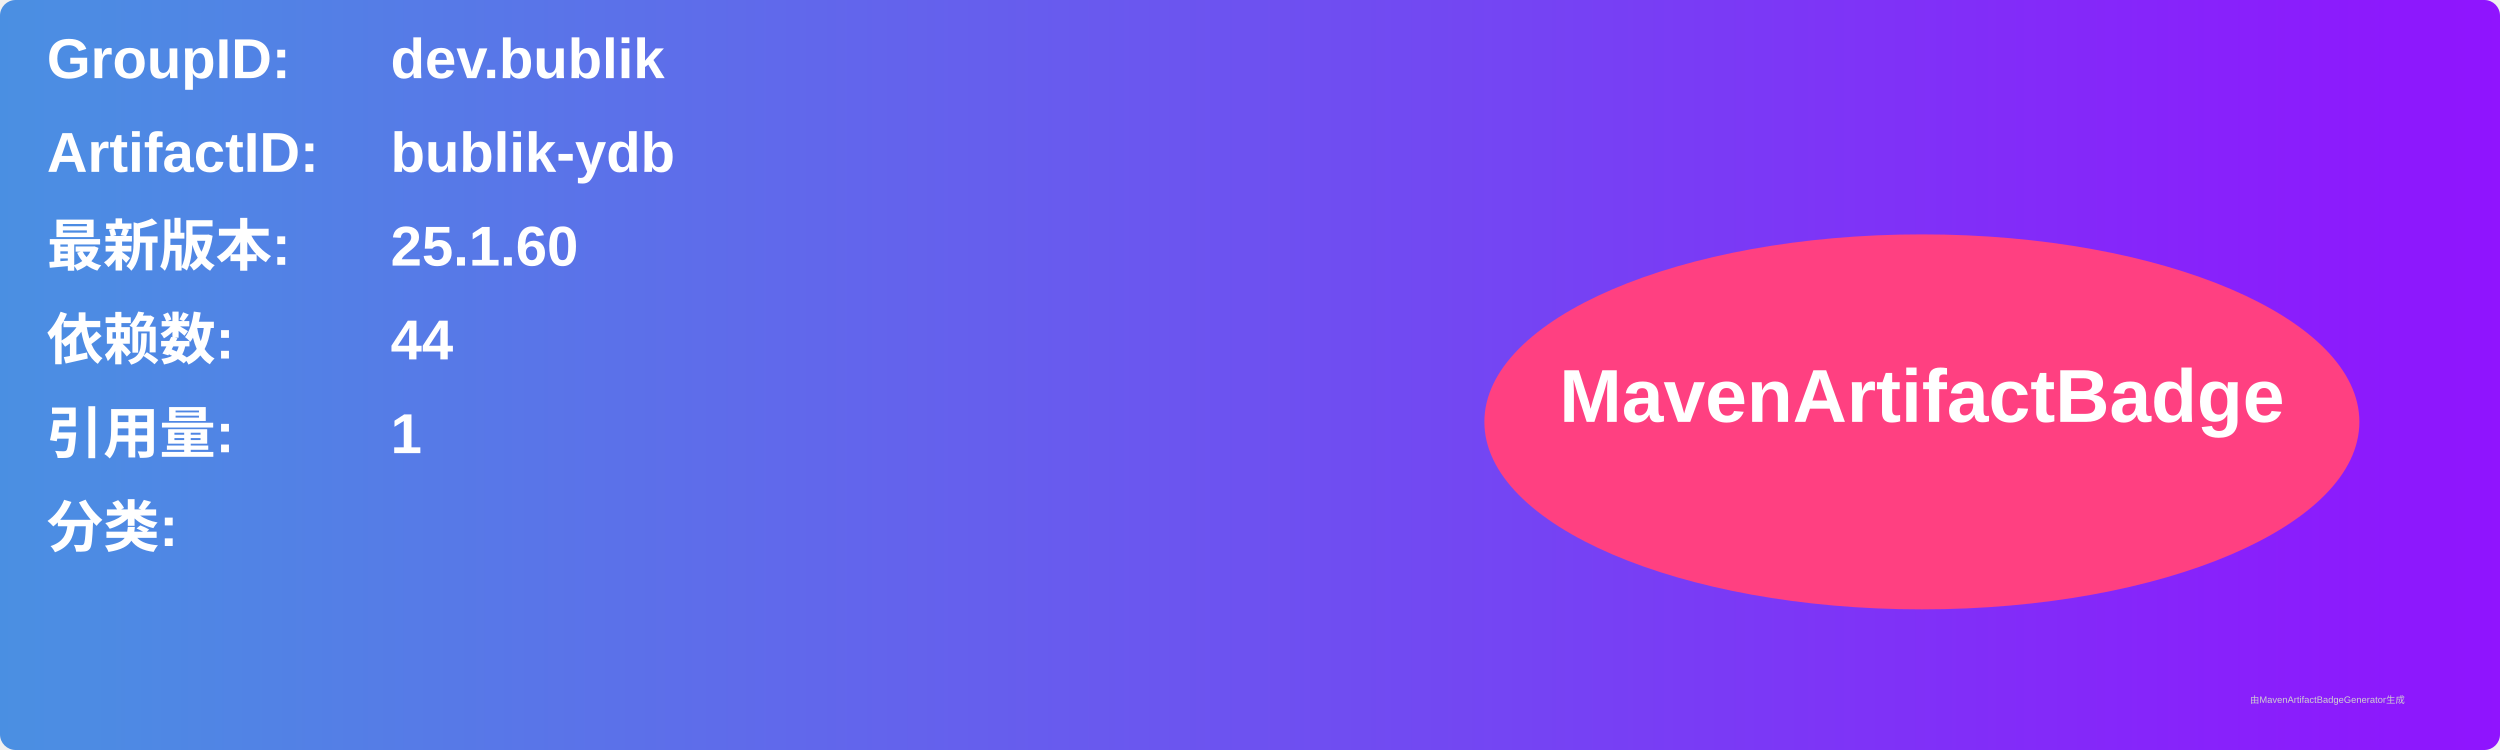
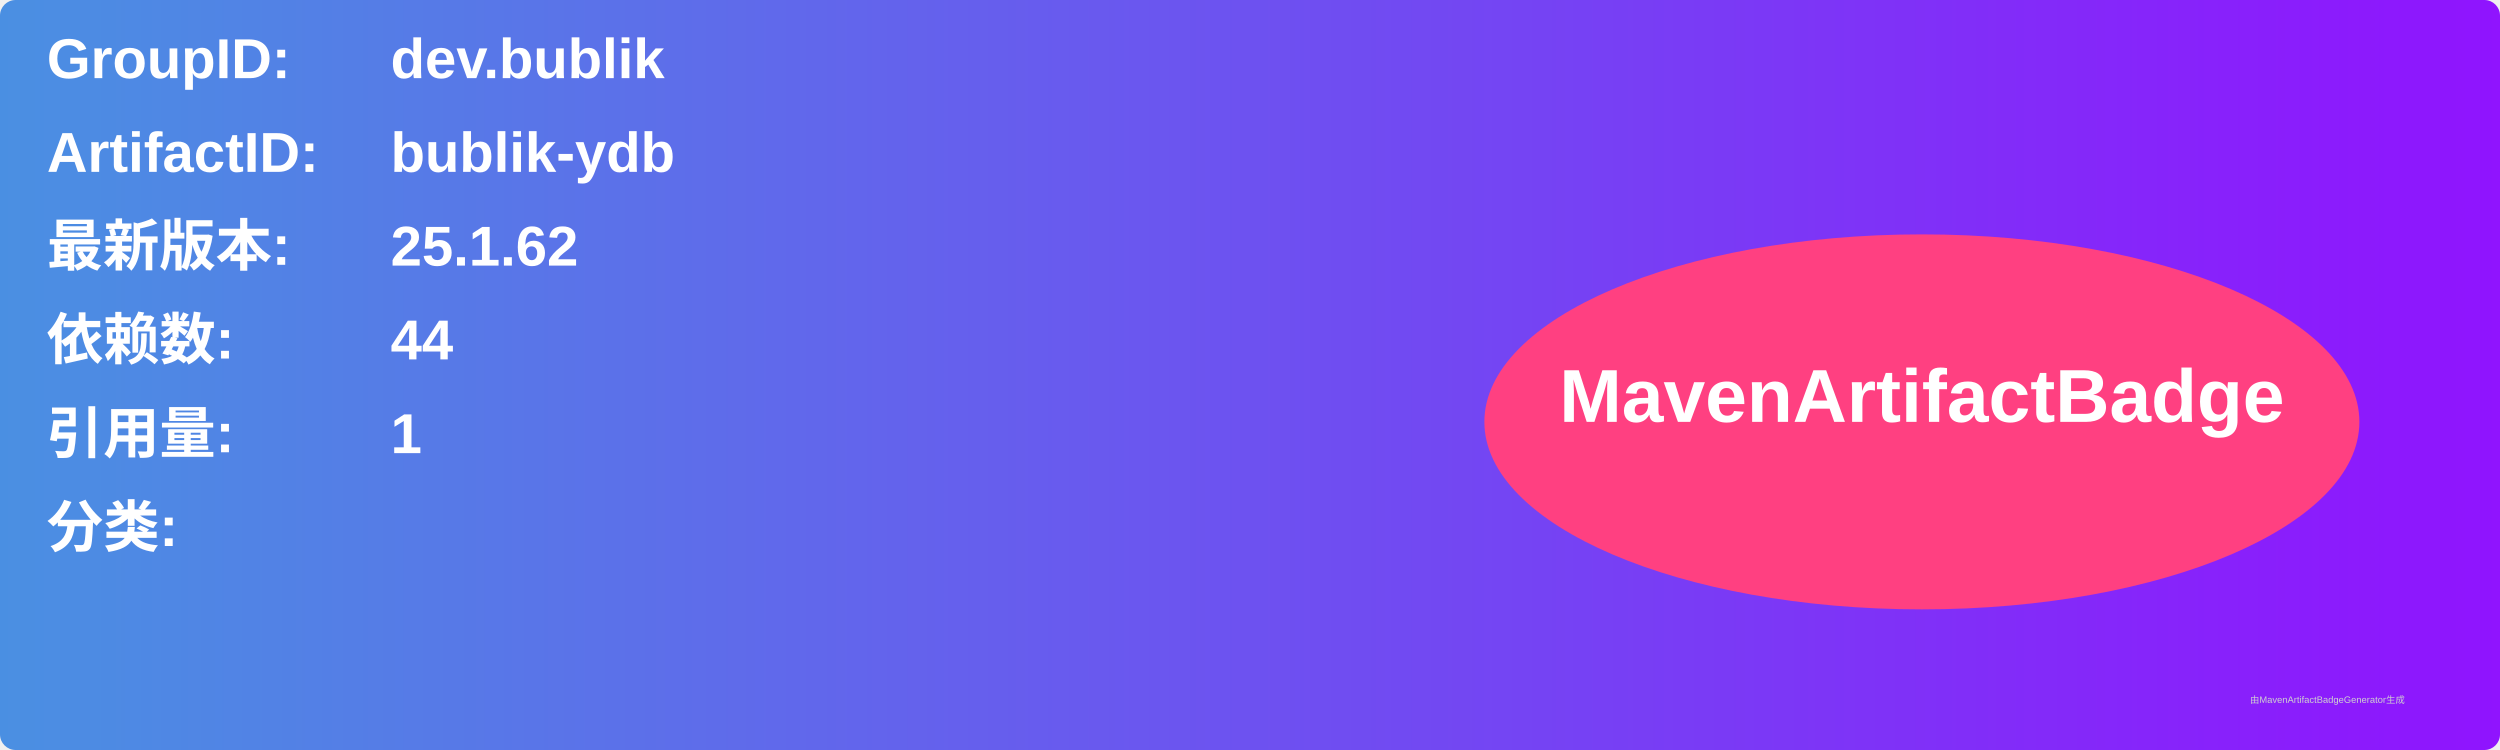
<svg xmlns="http://www.w3.org/2000/svg" width="800" height="240" viewBox="0 0 800 240">
  <linearGradient id="grad" x1="0%" y1="0%" x2="100%" y2="0%">
    <stop offset="0%" stop-color="#4a90e2" />
    <stop offset="100%" stop-color="#9013fe" />
  </linearGradient>
  <rect width="100%" height="100%" rx="5" ry="5" fill="url(#grad)" />
  <g transform="translate(15, 15)">
    <text x="0" y="10" font-family="Arial" font-size="18" fill="white" font-weight="bold" width="260">GroupID:</text>
    <text x="110" y="10" font-family="Arial" font-size="18" fill="white" font-weight="bold" width="460">dev.bublik</text>
    <text x="0" y="40" font-family="Arial" font-size="18" fill="white" font-weight="bold" width="260">ArtifactID:</text>
    <text x="110" y="40" font-family="Arial" font-size="18" fill="white" font-weight="bold" width="460">bublik-ydb</text>
    <text x="0" y="70" font-family="Arial" font-size="18" fill="white" font-weight="bold">最新版本:</text>
    <text x="110" y="70" font-family="Arial" font-size="18" fill="white" font-weight="bold">
-       <tspan font-weight="bold">25.1.60</tspan>
+       <tspan font-weight="bold">25.1.62</tspan>
    </text>
    <text x="0" y="100" font-family="Arial" font-size="18" fill="white" font-weight="bold">依赖数: </text>
    <text x="110" y="100" font-family="Arial" font-size="18" fill="white">
      <tspan font-weight="bold">44</tspan>
    </text>
    <text x="0" y="130" font-family="Arial" font-size="18" fill="white" font-weight="bold">引用量: </text>
    <text x="110" y="130" font-family="Arial" font-size="18" fill="white">
      <tspan font-weight="bold">1</tspan>
    </text>
    <text x="0" y="160" font-family="Arial" font-size="18" fill="white" font-weight="bold">分类:</text>
    <text x="10" y="190" font-family="Arial" font-size="10" fill="white">
      <tspan font-weight="bold" />
    </text>
    <ellipse cx="600" cy="120" rx="140" ry="60" fill="#ff4081" />
    <text x="600" y="120" text-anchor="middle" font-family="Arial" font-size="24" fill="white" font-weight="bold">MavenArtifactBadge</text>
  </g>
  <text x="720" y="225" font-family="Arial" font-size="3" fill="#d0d0d0">由MavenArtifactBadgeGenerator生成</text>
</svg>
